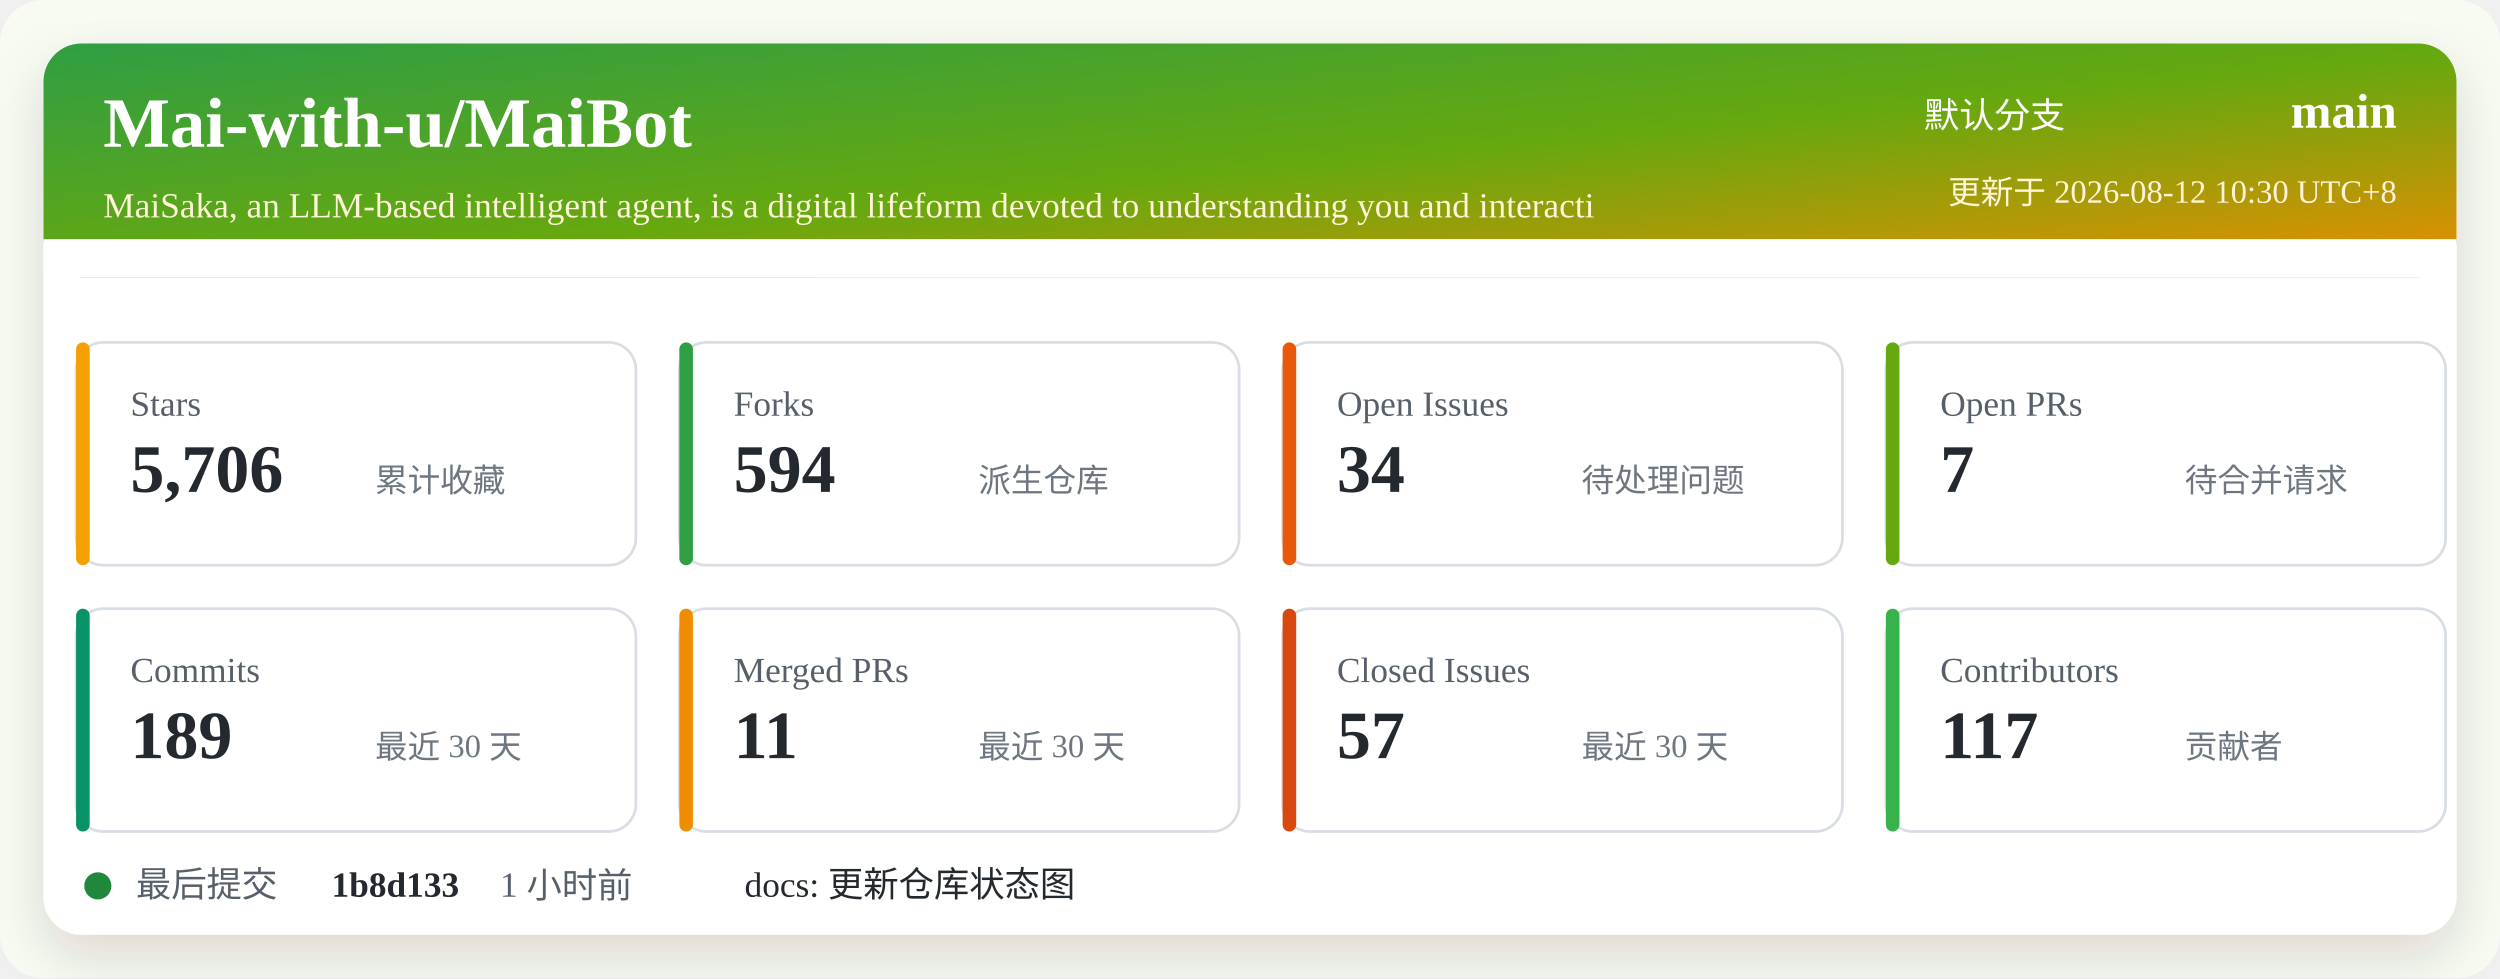
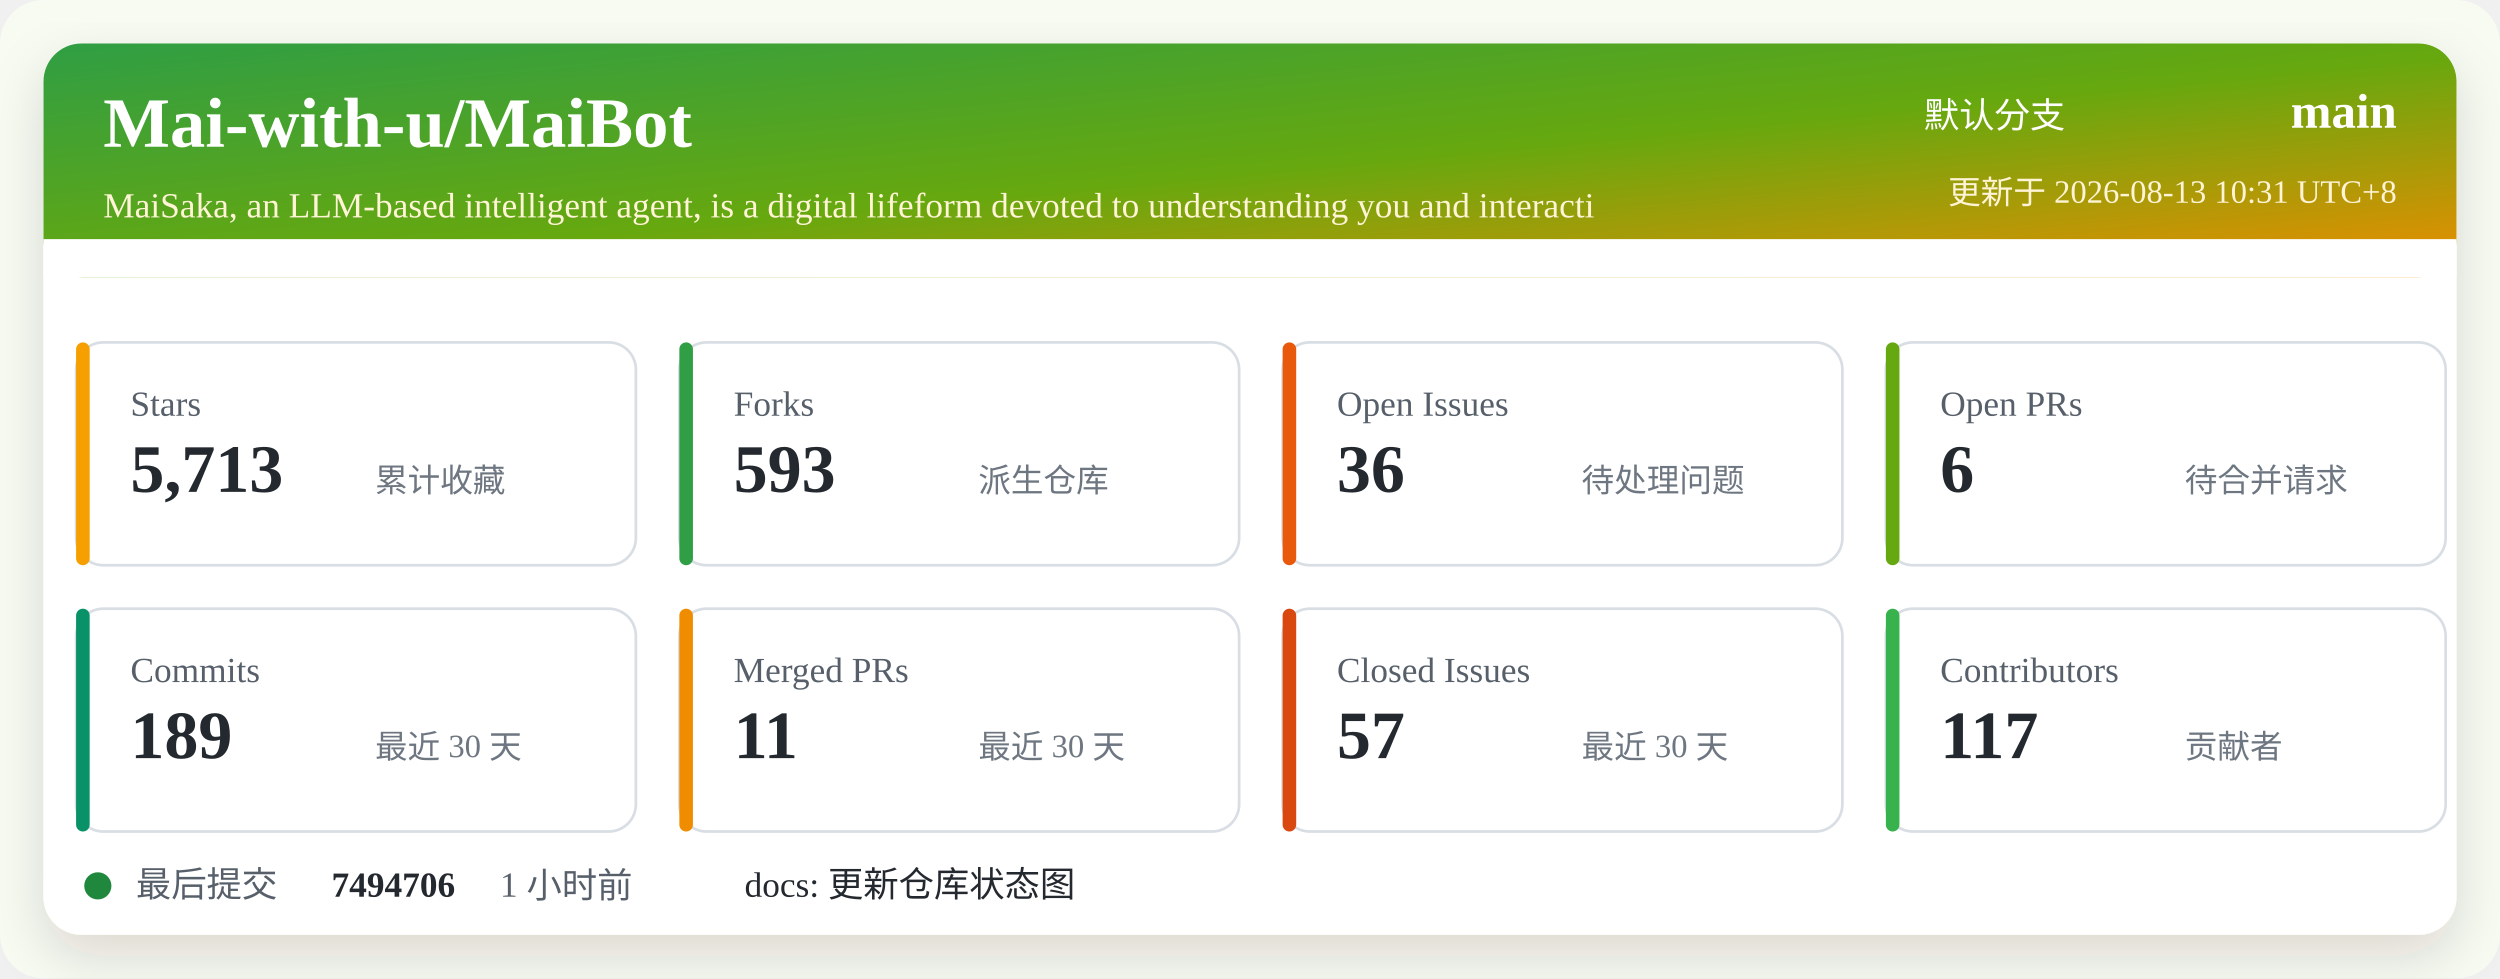
<svg xmlns="http://www.w3.org/2000/svg" width="920" height="360" viewBox="0 0 920 360" role="img" aria-labelledby="title desc">
  <defs>
    <linearGradient id="header" x1="0" x2="1" y1="0" y2="1">
      <stop offset="0%" stop-color="#2f9e44" />
      <stop offset="52%" stop-color="#66a80f" />
      <stop offset="100%" stop-color="#f08c00" />
    </linearGradient>
    <filter id="shadow" x="-5%" y="-5%" width="110%" height="110%">
      <feDropShadow dx="0" dy="8" stdDeviation="10" flood-color="#2b2318" flood-opacity="0.14" />
    </filter>
  </defs>
  <rect width="920" height="360" rx="16" fill="#f7fbf2" />
  <rect x="16" y="16" width="888" height="328" rx="14" fill="#ffffff" filter="url(#shadow)" />
  <rect x="16" y="16" width="888" height="86" rx="14" fill="url(#header)" />
  <path d="M16 88 H904 V102 H16 Z" fill="#ffffff" />
  <text x="38" y="54" fill="#ffffff" font-size="26" font-weight="700">Mai-with-u/MaiBot</text>
  <text x="38" y="80" fill="#fff4d6" font-size="13">MaiSaka, an LLM-based intelligent agent, is a digital lifeform devoted to understanding you and interacti</text>
  <text x="760" y="47" fill="#ffffff" font-size="13" text-anchor="end">默认分支</text>
  <text x="882" y="47" fill="#ffffff" font-size="18" font-weight="700" text-anchor="end">main</text>
-   <text x="882" y="75" fill="#fff4d6" font-size="12" text-anchor="end">更新于 2026-08-12 10:30 UTC+8</text>
+   <text x="882" y="75" fill="#fff4d6" font-size="12" text-anchor="end">更新于 2026-08-13 10:31 UTC+8</text>
  <g transform="translate(28 126)">
    <rect width="206" height="82" rx="10" fill="#ffffff" stroke="#d8dee4" />
    <rect x="0" y="0" width="5" height="82" rx="2.5" fill="#f59f00" />
    <text x="20" y="27" fill="#57606a" font-size="13">Stars</text>
-     <text x="20" y="55" fill="#24292f" font-size="25" font-weight="700">5,706</text>
+     <text x="20" y="55" fill="#24292f" font-size="25" font-weight="700">5,713</text>
    <text x="110" y="55" fill="#6e7781" font-size="12">累计收藏</text>
  </g>
  <g transform="translate(250 126)">
    <rect width="206" height="82" rx="10" fill="#ffffff" stroke="#d8dee4" />
    <rect x="0" y="0" width="5" height="82" rx="2.5" fill="#2f9e44" />
    <text x="20" y="27" fill="#57606a" font-size="13">Forks</text>
-     <text x="20" y="55" fill="#24292f" font-size="25" font-weight="700">594</text>
+     <text x="20" y="55" fill="#24292f" font-size="25" font-weight="700">593</text>
    <text x="110" y="55" fill="#6e7781" font-size="12">派生仓库</text>
  </g>
  <g transform="translate(472 126)">
    <rect width="206" height="82" rx="10" fill="#ffffff" stroke="#d8dee4" />
    <rect x="0" y="0" width="5" height="82" rx="2.5" fill="#e8590c" />
    <text x="20" y="27" fill="#57606a" font-size="13">Open Issues</text>
-     <text x="20" y="55" fill="#24292f" font-size="25" font-weight="700">34</text>
+     <text x="20" y="55" fill="#24292f" font-size="25" font-weight="700">36</text>
    <text x="110" y="55" fill="#6e7781" font-size="12">待处理问题</text>
  </g>
  <g transform="translate(694 126)">
    <rect width="206" height="82" rx="10" fill="#ffffff" stroke="#d8dee4" />
    <rect x="0" y="0" width="5" height="82" rx="2.5" fill="#66a80f" />
    <text x="20" y="27" fill="#57606a" font-size="13">Open PRs</text>
-     <text x="20" y="55" fill="#24292f" font-size="25" font-weight="700">7</text>
+     <text x="20" y="55" fill="#24292f" font-size="25" font-weight="700">6</text>
    <text x="110" y="55" fill="#6e7781" font-size="12">待合并请求</text>
  </g>
  <g transform="translate(28 224)">
    <rect width="206" height="82" rx="10" fill="#ffffff" stroke="#d8dee4" />
    <rect x="0" y="0" width="5" height="82" rx="2.5" fill="#099268" />
    <text x="20" y="27" fill="#57606a" font-size="13">Commits</text>
    <text x="20" y="55" fill="#24292f" font-size="25" font-weight="700">189</text>
    <text x="110" y="55" fill="#6e7781" font-size="12">最近 30 天</text>
  </g>
  <g transform="translate(250 224)">
    <rect width="206" height="82" rx="10" fill="#ffffff" stroke="#d8dee4" />
    <rect x="0" y="0" width="5" height="82" rx="2.5" fill="#f08c00" />
    <text x="20" y="27" fill="#57606a" font-size="13">Merged PRs</text>
    <text x="20" y="55" fill="#24292f" font-size="25" font-weight="700">11</text>
    <text x="110" y="55" fill="#6e7781" font-size="12">最近 30 天</text>
  </g>
  <g transform="translate(472 224)">
    <rect width="206" height="82" rx="10" fill="#ffffff" stroke="#d8dee4" />
    <rect x="0" y="0" width="5" height="82" rx="2.5" fill="#d9480f" />
    <text x="20" y="27" fill="#57606a" font-size="13">Closed Issues</text>
    <text x="20" y="55" fill="#24292f" font-size="25" font-weight="700">57</text>
    <text x="110" y="55" fill="#6e7781" font-size="12">最近 30 天</text>
  </g>
  <g transform="translate(694 224)">
    <rect width="206" height="82" rx="10" fill="#ffffff" stroke="#d8dee4" />
    <rect x="0" y="0" width="5" height="82" rx="2.5" fill="#37b24d" />
    <text x="20" y="27" fill="#57606a" font-size="13">Contributors</text>
    <text x="20" y="55" fill="#24292f" font-size="25" font-weight="700">117</text>
    <text x="110" y="55" fill="#6e7781" font-size="12">贡献者</text>
  </g>
  <g transform="translate(28 318)">
    <circle cx="8" cy="8" r="5" fill="#1f883d" />
    <text x="22" y="12" fill="#57606a" font-size="13">最后提交</text>
-     <text x="94" y="12" fill="#24292f" font-size="13" font-weight="700">1b8d133</text>
+     <text x="94" y="12" fill="#24292f" font-size="13" font-weight="700">7494706</text>
    <text x="156" y="12" fill="#57606a" font-size="13">1 小时前</text>
    <text x="246" y="12" fill="#24292f" font-size="13">docs: 更新仓库状态图</text>
  </g>
</svg>
